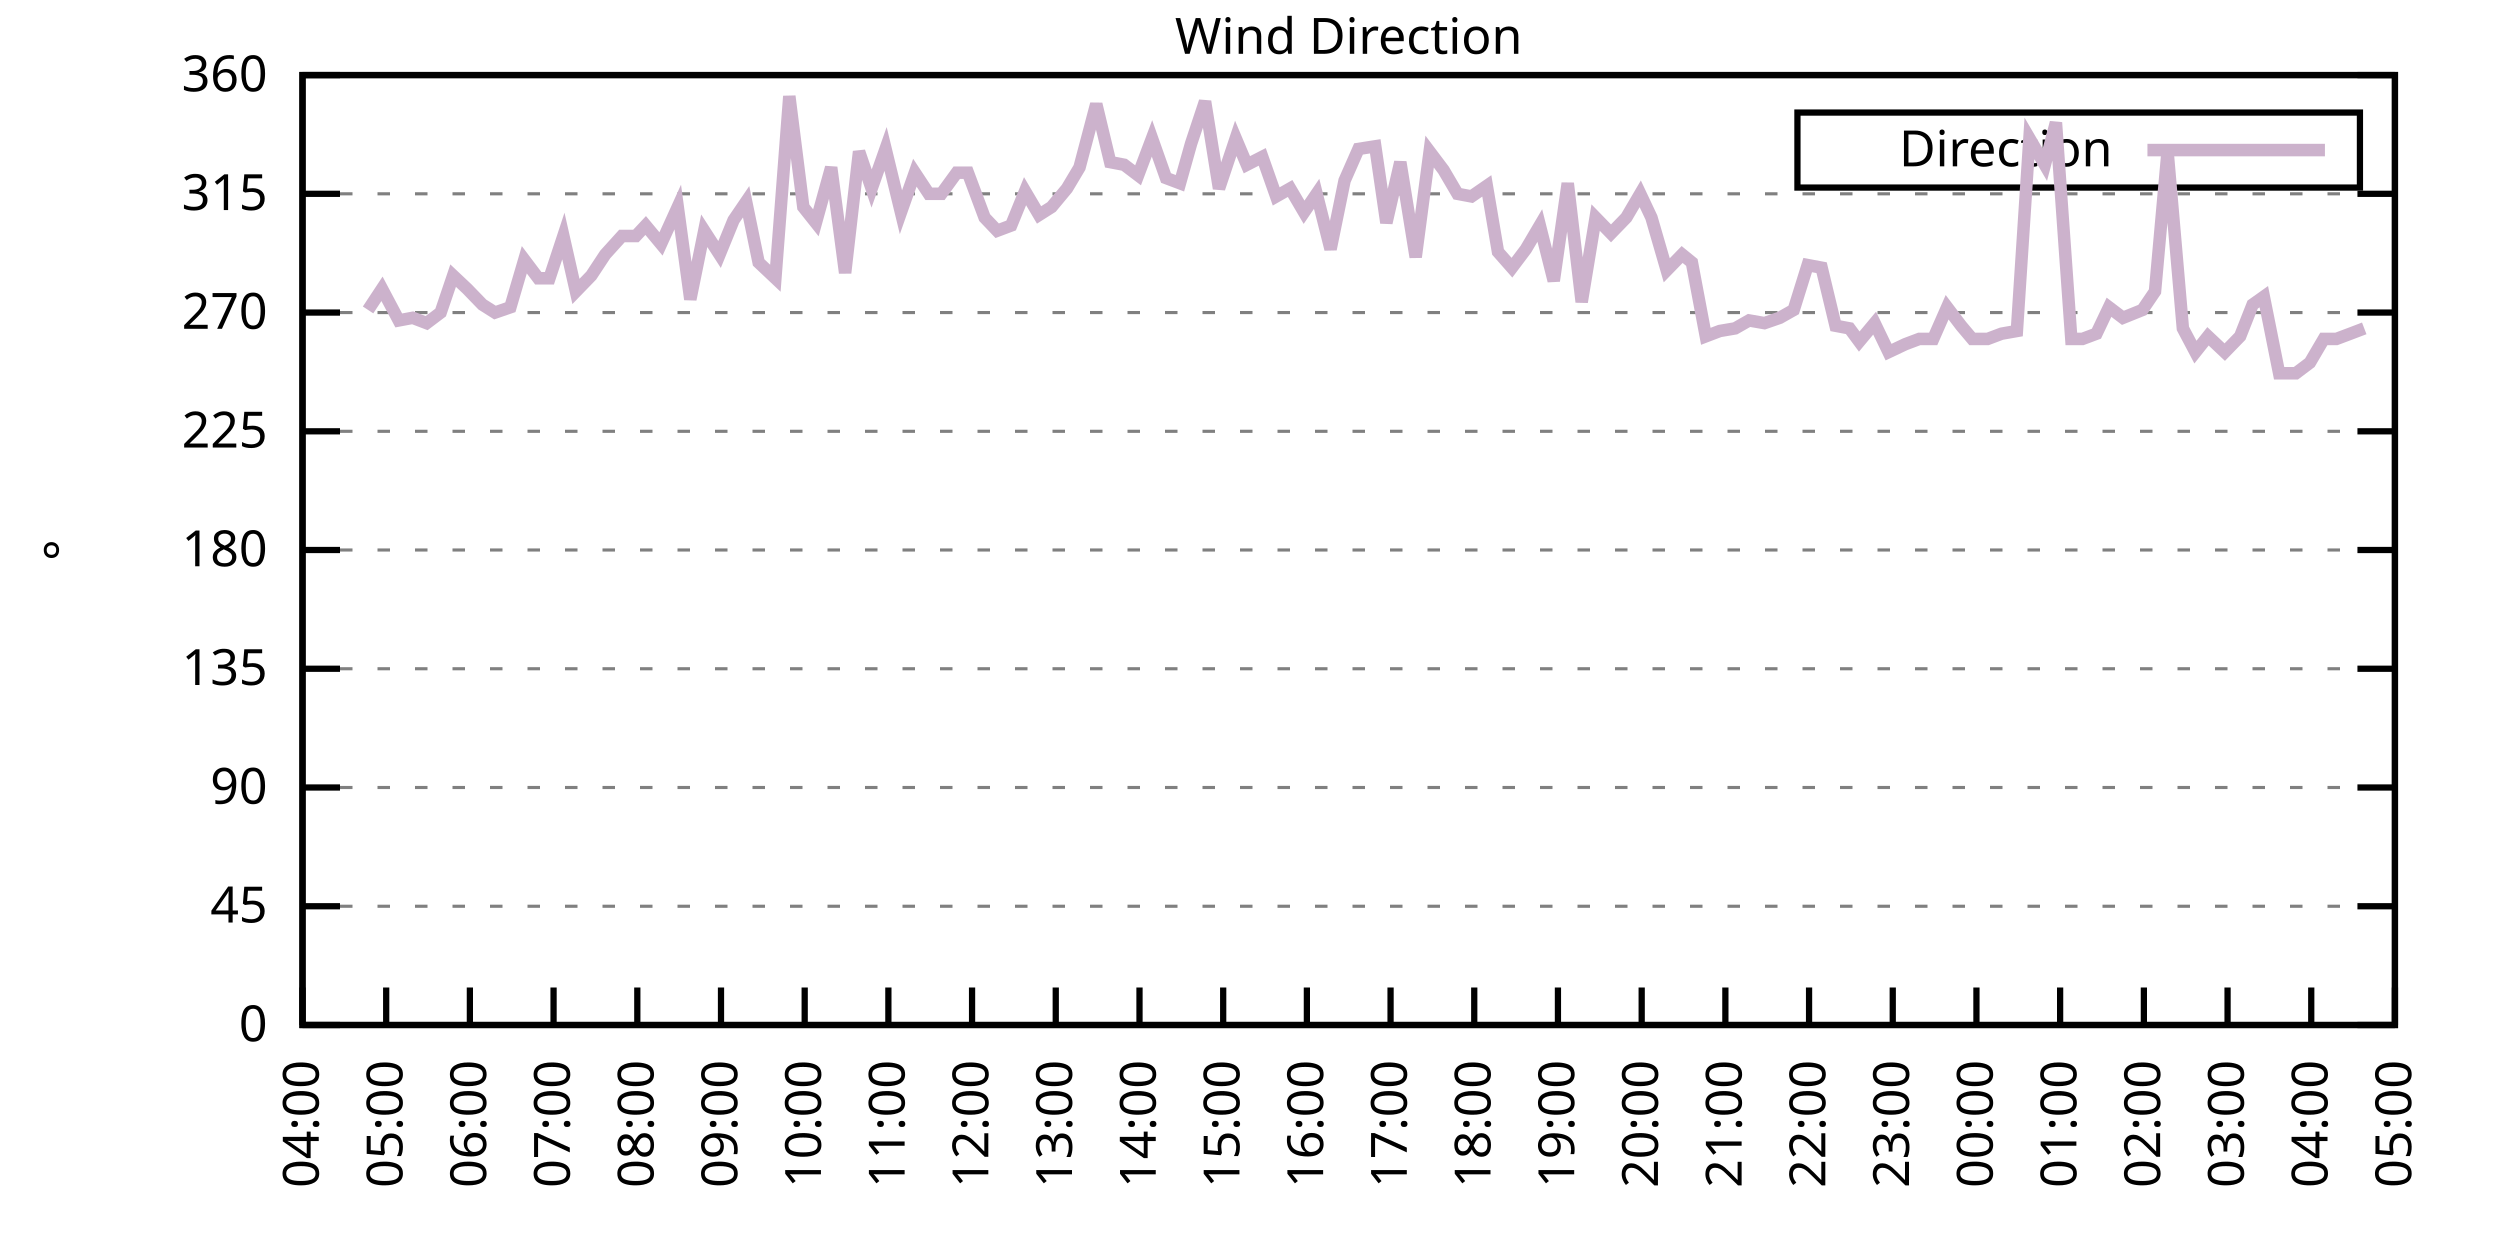
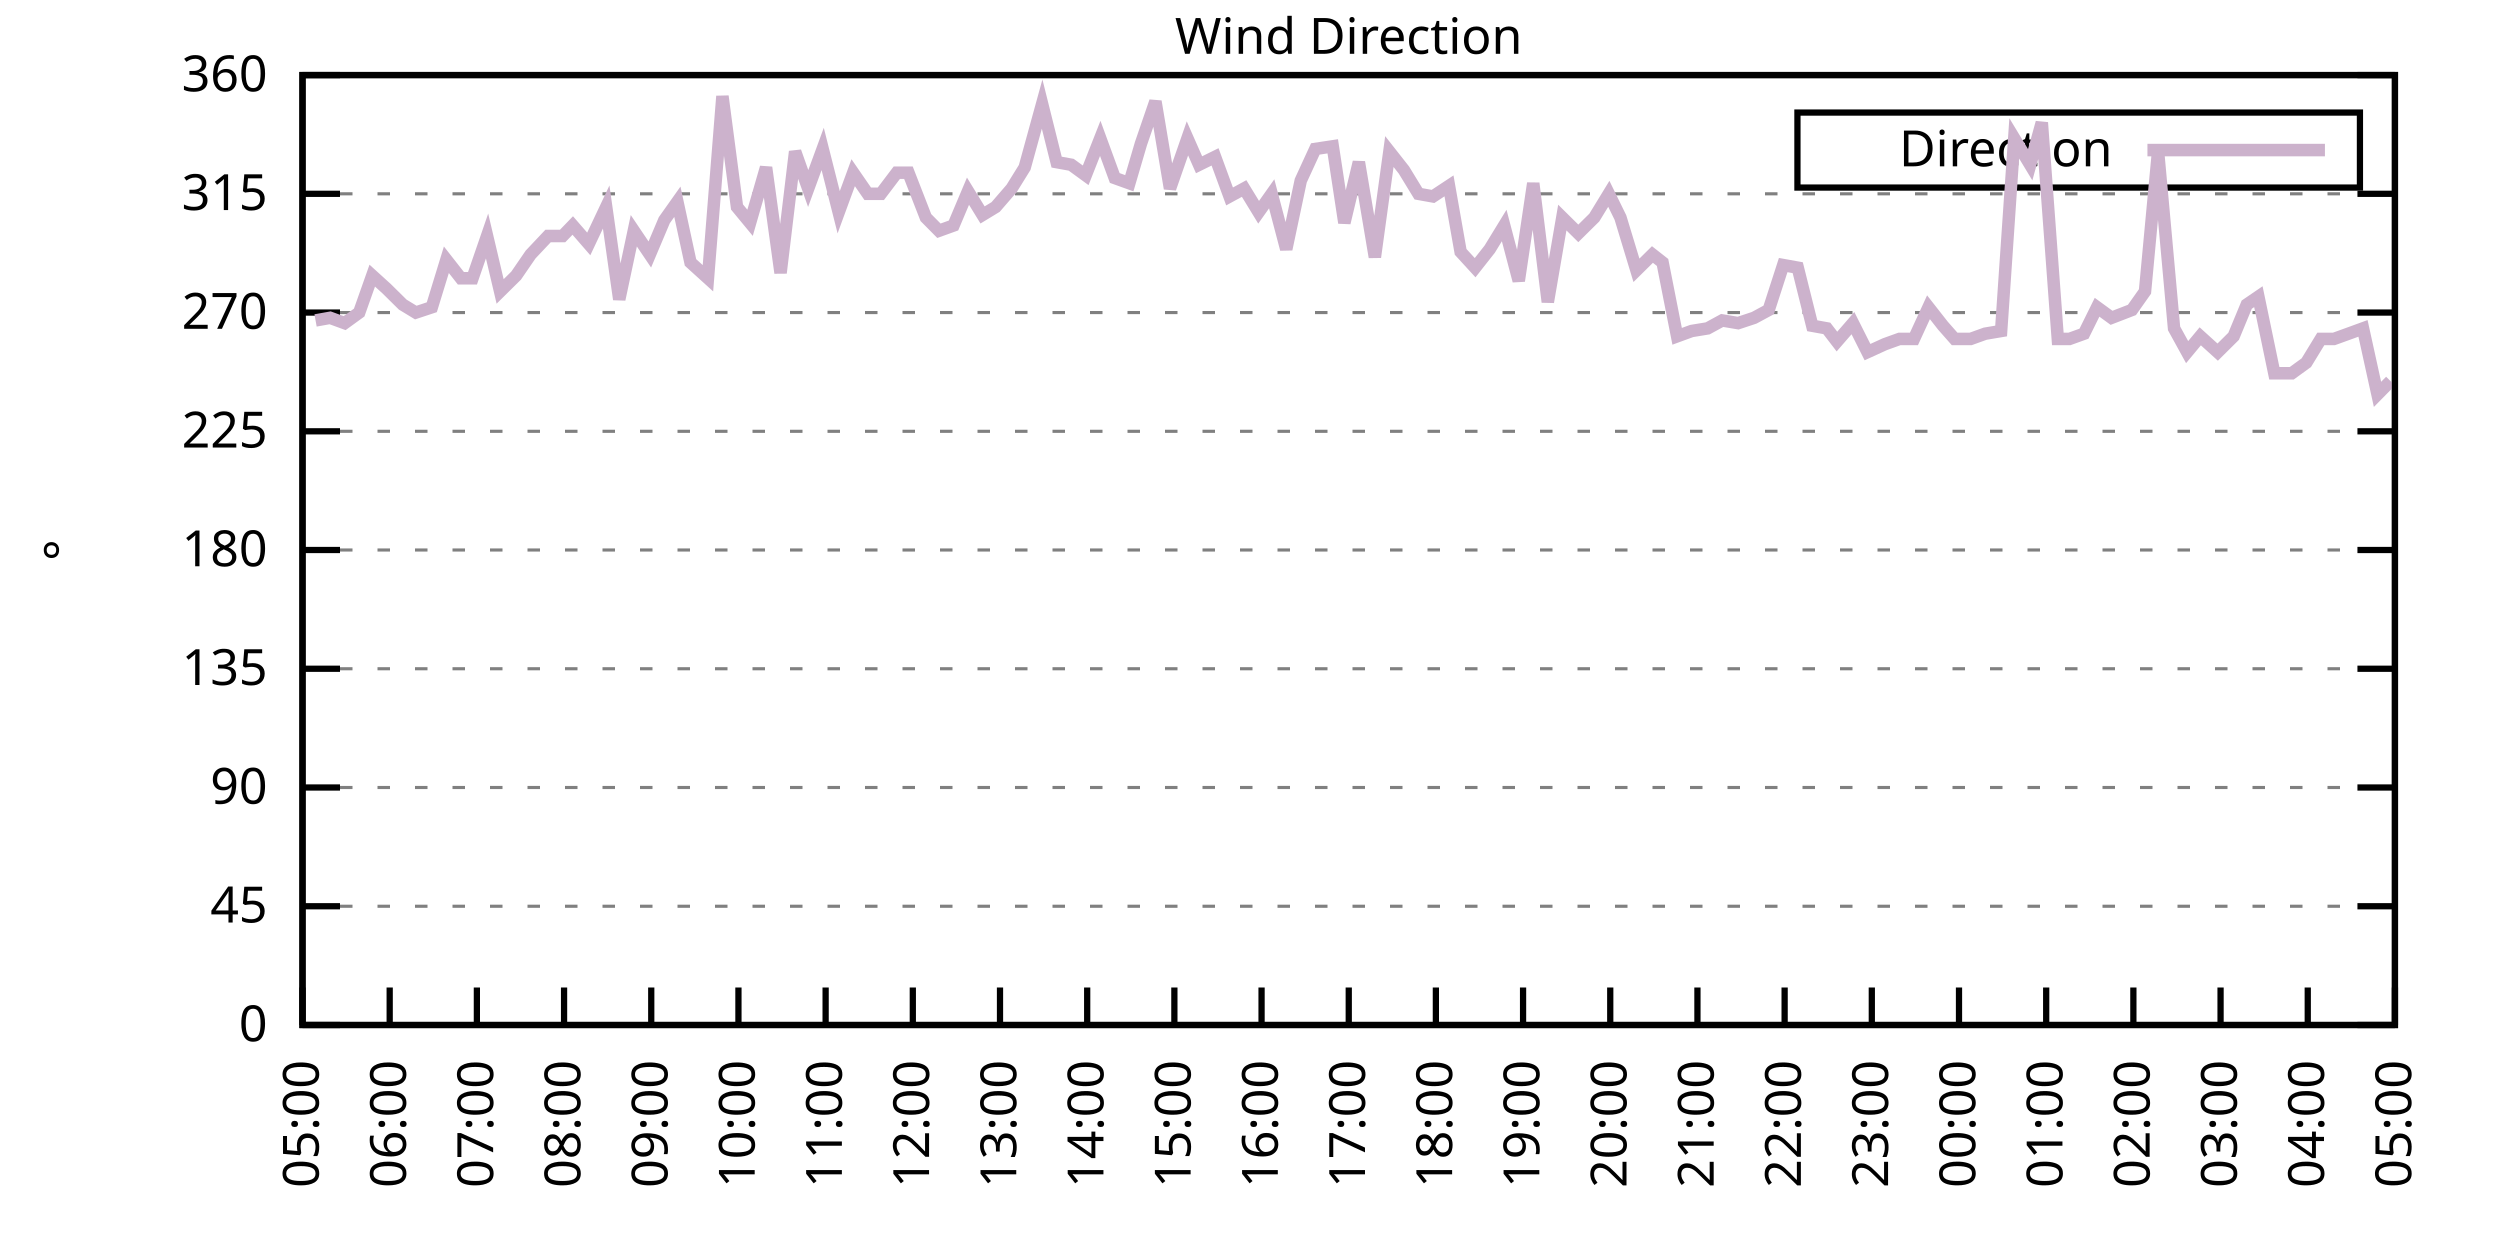
<svg xmlns="http://www.w3.org/2000/svg" xmlns:xlink="http://www.w3.org/1999/xlink" width="400" height="200" viewBox="0 0 400 200">
  <g id="gnuplot_canvas">
    <rect x="0" y="0" width="400" height="200" fill="none" />
    <defs>
      <circle id="gpDot" r="0.5" stroke-width="0.5" stroke="currentColor" />
      <path id="gpPt0" stroke-width="0.333" stroke="currentColor" d="M-1,0 h2 M0,-1 v2" />
      <path id="gpPt1" stroke-width="0.333" stroke="currentColor" d="M-1,-1 L1,1 M1,-1 L-1,1" />
      <path id="gpPt2" stroke-width="0.333" stroke="currentColor" d="M-1,0 L1,0 M0,-1 L0,1 M-1,-1 L1,1 M-1,1 L1,-1" />
      <rect id="gpPt3" stroke-width="0.333" stroke="currentColor" x="-1" y="-1" width="2" height="2" />
      <rect id="gpPt4" stroke-width="0.333" stroke="currentColor" fill="currentColor" x="-1" y="-1" width="2" height="2" />
      <circle id="gpPt5" stroke-width="0.333" stroke="currentColor" cx="0" cy="0" r="1" />
      <use xlink:href="#gpPt5" id="gpPt6" fill="currentColor" stroke="none" />
      <path id="gpPt7" stroke-width="0.333" stroke="currentColor" d="M0,-1.33 L-1.33,0.67 L1.33,0.67 z" />
      <use xlink:href="#gpPt7" id="gpPt8" fill="currentColor" stroke="none" />
      <use xlink:href="#gpPt7" id="gpPt9" stroke="currentColor" transform="rotate(180)" />
      <use xlink:href="#gpPt9" id="gpPt10" fill="currentColor" stroke="none" />
      <use xlink:href="#gpPt3" id="gpPt11" stroke="currentColor" transform="rotate(45)" />
      <use xlink:href="#gpPt11" id="gpPt12" fill="currentColor" stroke="none" />
      <path id="gpPt13" stroke-width="0.333" stroke="currentColor" d="M0,1.330 L1.265,0.411 L0.782,-1.067 L-0.782,-1.076 L-1.265,0.411 z" />
      <use xlink:href="#gpPt13" id="gpPt14" fill="currentColor" stroke="none" />
      <filter id="textbox" filterUnits="objectBoundingBox" x="0" y="0" height="1" width="1">
        <feFlood flood-color="white" flood-opacity="1" result="bgnd" />
        <feComposite in="SourceGraphic" in2="bgnd" operator="atop" />
      </filter>
      <filter id="greybox" filterUnits="objectBoundingBox" x="0" y="0" height="1" width="1">
        <feFlood flood-color="lightgrey" flood-opacity="1" result="grey" />
        <feComposite in="SourceGraphic" in2="grey" operator="atop" />
      </filter>
    </defs>
    <g fill="none" color="white" stroke="currentColor" stroke-width="1.00" stroke-linecap="butt" stroke-linejoin="miter">
</g>
    <g fill="none" color="black" stroke="currentColor" stroke-width="1.00" stroke-linecap="butt" stroke-linejoin="miter">
      <g stroke="none" shape-rendering="crispEdges">
        <polygon fill="rgb(255, 255, 255)" points="48.40,164.00 383.18,164.00 383.18,12.02 48.40,12.02 " />
      </g>
    </g>
    <g fill="none" color="black" stroke="currentColor" stroke-width="1.00" stroke-linecap="butt" stroke-linejoin="miter">
</g>
    <g fill="none" color="black" stroke="black" stroke-width="0.50" stroke-linecap="butt" stroke-linejoin="miter">
</g>
    <g fill="none" color="gray" stroke="currentColor" stroke-width="0.50" stroke-linecap="butt" stroke-linejoin="miter">
      <path stroke="gray" stroke-dasharray="2,4" class="gridline" d="M48.40,164.00 L383.19,164.00  " />
    </g>
    <g fill="none" color="gray" stroke="gray" stroke-width="1.00" stroke-linecap="butt" stroke-linejoin="miter">
</g>
    <g fill="none" color="black" stroke="currentColor" stroke-width="1.00" stroke-linecap="butt" stroke-linejoin="miter">
      <path stroke="black" d="M48.40,164.00 L54.40,164.00 M383.19,164.00 L377.19,164.00  " />
      <g transform="translate(42.80,166.60)" stroke="none" fill="black" font-family="Sans" font-size="8.00" text-anchor="end">
        <text>
          <tspan font-family="Sans"> 0</tspan>
        </text>
      </g>
    </g>
    <g fill="none" color="black" stroke="currentColor" stroke-width="1.00" stroke-linecap="butt" stroke-linejoin="miter">
</g>
    <g fill="none" color="black" stroke="black" stroke-width="0.50" stroke-linecap="butt" stroke-linejoin="miter">
</g>
    <g fill="none" color="gray" stroke="currentColor" stroke-width="0.50" stroke-linecap="butt" stroke-linejoin="miter">
      <path stroke="gray" stroke-dasharray="2,4" class="gridline" d="M48.40,145.00 L383.19,145.00  " />
    </g>
    <g fill="none" color="gray" stroke="gray" stroke-width="1.00" stroke-linecap="butt" stroke-linejoin="miter">
</g>
    <g fill="none" color="black" stroke="currentColor" stroke-width="1.00" stroke-linecap="butt" stroke-linejoin="miter">
      <path stroke="black" d="M48.40,145.00 L54.40,145.00 M383.19,145.00 L377.19,145.00  " />
      <g transform="translate(42.80,147.60)" stroke="none" fill="black" font-family="Sans" font-size="8.00" text-anchor="end">
        <text>
          <tspan font-family="Sans"> 45</tspan>
        </text>
      </g>
    </g>
    <g fill="none" color="black" stroke="currentColor" stroke-width="1.00" stroke-linecap="butt" stroke-linejoin="miter">
</g>
    <g fill="none" color="black" stroke="black" stroke-width="0.50" stroke-linecap="butt" stroke-linejoin="miter">
</g>
    <g fill="none" color="gray" stroke="currentColor" stroke-width="0.50" stroke-linecap="butt" stroke-linejoin="miter">
      <path stroke="gray" stroke-dasharray="2,4" class="gridline" d="M48.40,126.00 L383.19,126.00  " />
    </g>
    <g fill="none" color="gray" stroke="gray" stroke-width="1.00" stroke-linecap="butt" stroke-linejoin="miter">
</g>
    <g fill="none" color="black" stroke="currentColor" stroke-width="1.00" stroke-linecap="butt" stroke-linejoin="miter">
      <path stroke="black" d="M48.40,126.00 L54.40,126.00 M383.19,126.00 L377.19,126.00  " />
      <g transform="translate(42.80,128.60)" stroke="none" fill="black" font-family="Sans" font-size="8.00" text-anchor="end">
        <text>
          <tspan font-family="Sans"> 90</tspan>
        </text>
      </g>
    </g>
    <g fill="none" color="black" stroke="currentColor" stroke-width="1.00" stroke-linecap="butt" stroke-linejoin="miter">
</g>
    <g fill="none" color="black" stroke="black" stroke-width="0.50" stroke-linecap="butt" stroke-linejoin="miter">
</g>
    <g fill="none" color="gray" stroke="currentColor" stroke-width="0.50" stroke-linecap="butt" stroke-linejoin="miter">
      <path stroke="gray" stroke-dasharray="2,4" class="gridline" d="M48.40,107.00 L383.19,107.00  " />
    </g>
    <g fill="none" color="gray" stroke="gray" stroke-width="1.00" stroke-linecap="butt" stroke-linejoin="miter">
</g>
    <g fill="none" color="black" stroke="currentColor" stroke-width="1.00" stroke-linecap="butt" stroke-linejoin="miter">
      <path stroke="black" d="M48.40,107.00 L54.40,107.00 M383.19,107.00 L377.19,107.00  " />
      <g transform="translate(42.80,109.60)" stroke="none" fill="black" font-family="Sans" font-size="8.00" text-anchor="end">
        <text>
          <tspan font-family="Sans"> 135</tspan>
        </text>
      </g>
    </g>
    <g fill="none" color="black" stroke="currentColor" stroke-width="1.00" stroke-linecap="butt" stroke-linejoin="miter">
</g>
    <g fill="none" color="black" stroke="black" stroke-width="0.50" stroke-linecap="butt" stroke-linejoin="miter">
</g>
    <g fill="none" color="gray" stroke="currentColor" stroke-width="0.50" stroke-linecap="butt" stroke-linejoin="miter">
      <path stroke="gray" stroke-dasharray="2,4" class="gridline" d="M48.40,88.00 L383.19,88.00  " />
    </g>
    <g fill="none" color="gray" stroke="gray" stroke-width="1.00" stroke-linecap="butt" stroke-linejoin="miter">
</g>
    <g fill="none" color="black" stroke="currentColor" stroke-width="1.00" stroke-linecap="butt" stroke-linejoin="miter">
      <path stroke="black" d="M48.40,88.00 L54.40,88.00 M383.19,88.00 L377.19,88.00  " />
      <g transform="translate(42.80,90.60)" stroke="none" fill="black" font-family="Sans" font-size="8.00" text-anchor="end">
        <text>
          <tspan font-family="Sans"> 180</tspan>
        </text>
      </g>
    </g>
    <g fill="none" color="black" stroke="currentColor" stroke-width="1.00" stroke-linecap="butt" stroke-linejoin="miter">
</g>
    <g fill="none" color="black" stroke="black" stroke-width="0.50" stroke-linecap="butt" stroke-linejoin="miter">
</g>
    <g fill="none" color="gray" stroke="currentColor" stroke-width="0.50" stroke-linecap="butt" stroke-linejoin="miter">
      <path stroke="gray" stroke-dasharray="2,4" class="gridline" d="M48.40,69.01 L383.19,69.01  " />
    </g>
    <g fill="none" color="gray" stroke="gray" stroke-width="1.00" stroke-linecap="butt" stroke-linejoin="miter">
</g>
    <g fill="none" color="black" stroke="currentColor" stroke-width="1.00" stroke-linecap="butt" stroke-linejoin="miter">
      <path stroke="black" d="M48.40,69.01 L54.40,69.01 M383.19,69.01 L377.19,69.01  " />
      <g transform="translate(42.80,71.61)" stroke="none" fill="black" font-family="Sans" font-size="8.00" text-anchor="end">
        <text>
          <tspan font-family="Sans"> 225</tspan>
        </text>
      </g>
    </g>
    <g fill="none" color="black" stroke="currentColor" stroke-width="1.00" stroke-linecap="butt" stroke-linejoin="miter">
</g>
    <g fill="none" color="black" stroke="black" stroke-width="0.50" stroke-linecap="butt" stroke-linejoin="miter">
</g>
    <g fill="none" color="gray" stroke="currentColor" stroke-width="0.50" stroke-linecap="butt" stroke-linejoin="miter">
      <path stroke="gray" stroke-dasharray="2,4" class="gridline" d="M48.40,50.01 L383.19,50.01  " />
    </g>
    <g fill="none" color="gray" stroke="gray" stroke-width="1.00" stroke-linecap="butt" stroke-linejoin="miter">
</g>
    <g fill="none" color="black" stroke="currentColor" stroke-width="1.00" stroke-linecap="butt" stroke-linejoin="miter">
      <path stroke="black" d="M48.40,50.01 L54.40,50.01 M383.19,50.01 L377.19,50.01  " />
      <g transform="translate(42.80,52.61)" stroke="none" fill="black" font-family="Sans" font-size="8.00" text-anchor="end">
        <text>
          <tspan font-family="Sans"> 270</tspan>
        </text>
      </g>
    </g>
    <g fill="none" color="black" stroke="currentColor" stroke-width="1.00" stroke-linecap="butt" stroke-linejoin="miter">
</g>
    <g fill="none" color="black" stroke="black" stroke-width="0.50" stroke-linecap="butt" stroke-linejoin="miter">
</g>
    <g fill="none" color="gray" stroke="currentColor" stroke-width="0.50" stroke-linecap="butt" stroke-linejoin="miter">
      <path stroke="gray" stroke-dasharray="2,4" class="gridline" d="M48.40,31.01 L383.19,31.01  " />
    </g>
    <g fill="none" color="gray" stroke="gray" stroke-width="1.00" stroke-linecap="butt" stroke-linejoin="miter">
</g>
    <g fill="none" color="black" stroke="currentColor" stroke-width="1.00" stroke-linecap="butt" stroke-linejoin="miter">
      <path stroke="black" d="M48.40,31.01 L54.40,31.01 M383.19,31.01 L377.19,31.01  " />
      <g transform="translate(42.80,33.61)" stroke="none" fill="black" font-family="Sans" font-size="8.00" text-anchor="end">
        <text>
          <tspan font-family="Sans"> 315</tspan>
        </text>
      </g>
    </g>
    <g fill="none" color="black" stroke="currentColor" stroke-width="1.00" stroke-linecap="butt" stroke-linejoin="miter">
</g>
    <g fill="none" color="black" stroke="black" stroke-width="0.50" stroke-linecap="butt" stroke-linejoin="miter">
</g>
    <g fill="none" color="gray" stroke="currentColor" stroke-width="0.50" stroke-linecap="butt" stroke-linejoin="miter">
      <path stroke="gray" stroke-dasharray="2,4" class="gridline" d="M48.40,12.01 L383.19,12.01  " />
    </g>
    <g fill="none" color="gray" stroke="gray" stroke-width="1.00" stroke-linecap="butt" stroke-linejoin="miter">
</g>
    <g fill="none" color="black" stroke="currentColor" stroke-width="1.00" stroke-linecap="butt" stroke-linejoin="miter">
      <path stroke="black" d="M48.40,12.01 L54.40,12.01 M383.19,12.01 L377.19,12.01  " />
      <g transform="translate(42.80,14.61)" stroke="none" fill="black" font-family="Sans" font-size="8.00" text-anchor="end">
        <text>
          <tspan font-family="Sans"> 360</tspan>
        </text>
      </g>
    </g>
    <g fill="none" color="black" stroke="currentColor" stroke-width="1.00" stroke-linecap="butt" stroke-linejoin="miter">
      <path stroke="black" d="M48.40,164.00 L48.40,158.00  " />
      <g transform="translate(51.00,169.60) rotate(270.00)" stroke="none" fill="black" font-family="Sans" font-size="8.00" text-anchor="end">
        <text>
-           <tspan font-family="Sans">04:00</tspan>
-         </text>
-       </g>
-     </g>
-     <g fill="none" color="black" stroke="currentColor" stroke-width="1.00" stroke-linecap="butt" stroke-linejoin="miter">
-       <path stroke="black" d="M61.79,164.00 L61.79,158.00  " />
-       <g transform="translate(64.39,169.60) rotate(270.00)" stroke="none" fill="black" font-family="Sans" font-size="8.00" text-anchor="end">
-         <text>
          <tspan font-family="Sans">05:00</tspan>
        </text>
      </g>
    </g>
    <g fill="none" color="black" stroke="currentColor" stroke-width="1.00" stroke-linecap="butt" stroke-linejoin="miter">
-       <path stroke="black" d="M75.18,164.00 L75.18,158.00  " />
-       <g transform="translate(77.78,169.60) rotate(270.00)" stroke="none" fill="black" font-family="Sans" font-size="8.00" text-anchor="end">
+       <path stroke="black" d="M62.35,164.00 L62.35,158.00  " />
+       <g transform="translate(64.95,169.60) rotate(270.00)" stroke="none" fill="black" font-family="Sans" font-size="8.00" text-anchor="end">
        <text>
          <tspan font-family="Sans">06:00</tspan>
        </text>
      </g>
    </g>
    <g fill="none" color="black" stroke="currentColor" stroke-width="1.00" stroke-linecap="butt" stroke-linejoin="miter">
-       <path stroke="black" d="M88.57,164.00 L88.57,158.00  " />
-       <g transform="translate(91.17,169.60) rotate(270.00)" stroke="none" fill="black" font-family="Sans" font-size="8.00" text-anchor="end">
+       <path stroke="black" d="M76.30,164.00 L76.30,158.00  " />
+       <g transform="translate(78.90,169.60) rotate(270.00)" stroke="none" fill="black" font-family="Sans" font-size="8.00" text-anchor="end">
        <text>
          <tspan font-family="Sans">07:00</tspan>
        </text>
      </g>
    </g>
    <g fill="none" color="black" stroke="currentColor" stroke-width="1.00" stroke-linecap="butt" stroke-linejoin="miter">
-       <path stroke="black" d="M101.97,164.00 L101.97,158.00  " />
-       <g transform="translate(104.57,169.60) rotate(270.00)" stroke="none" fill="black" font-family="Sans" font-size="8.00" text-anchor="end">
+       <path stroke="black" d="M90.25,164.00 L90.25,158.00  " />
+       <g transform="translate(92.85,169.60) rotate(270.00)" stroke="none" fill="black" font-family="Sans" font-size="8.00" text-anchor="end">
        <text>
          <tspan font-family="Sans">08:00</tspan>
        </text>
      </g>
    </g>
    <g fill="none" color="black" stroke="currentColor" stroke-width="1.00" stroke-linecap="butt" stroke-linejoin="miter">
-       <path stroke="black" d="M115.36,164.00 L115.36,158.00  " />
-       <g transform="translate(117.96,169.60) rotate(270.00)" stroke="none" fill="black" font-family="Sans" font-size="8.00" text-anchor="end">
+       <path stroke="black" d="M104.20,164.00 L104.20,158.00  " />
+       <g transform="translate(106.80,169.60) rotate(270.00)" stroke="none" fill="black" font-family="Sans" font-size="8.00" text-anchor="end">
        <text>
          <tspan font-family="Sans">09:00</tspan>
        </text>
      </g>
    </g>
    <g fill="none" color="black" stroke="currentColor" stroke-width="1.00" stroke-linecap="butt" stroke-linejoin="miter">
-       <path stroke="black" d="M128.75,164.00 L128.75,158.00  " />
-       <g transform="translate(131.35,169.60) rotate(270.00)" stroke="none" fill="black" font-family="Sans" font-size="8.00" text-anchor="end">
+       <path stroke="black" d="M118.15,164.00 L118.15,158.00  " />
+       <g transform="translate(120.75,169.60) rotate(270.00)" stroke="none" fill="black" font-family="Sans" font-size="8.00" text-anchor="end">
        <text>
          <tspan font-family="Sans">10:00</tspan>
        </text>
      </g>
    </g>
    <g fill="none" color="black" stroke="currentColor" stroke-width="1.00" stroke-linecap="butt" stroke-linejoin="miter">
-       <path stroke="black" d="M142.14,164.00 L142.14,158.00  " />
-       <g transform="translate(144.74,169.60) rotate(270.00)" stroke="none" fill="black" font-family="Sans" font-size="8.00" text-anchor="end">
+       <path stroke="black" d="M132.10,164.00 L132.10,158.00  " />
+       <g transform="translate(134.70,169.60) rotate(270.00)" stroke="none" fill="black" font-family="Sans" font-size="8.00" text-anchor="end">
        <text>
          <tspan font-family="Sans">11:00</tspan>
        </text>
      </g>
    </g>
    <g fill="none" color="black" stroke="currentColor" stroke-width="1.00" stroke-linecap="butt" stroke-linejoin="miter">
-       <path stroke="black" d="M155.53,164.00 L155.53,158.00  " />
-       <g transform="translate(158.13,169.60) rotate(270.00)" stroke="none" fill="black" font-family="Sans" font-size="8.00" text-anchor="end">
+       <path stroke="black" d="M146.05,164.00 L146.05,158.00  " />
+       <g transform="translate(148.65,169.60) rotate(270.00)" stroke="none" fill="black" font-family="Sans" font-size="8.00" text-anchor="end">
        <text>
          <tspan font-family="Sans">12:00</tspan>
        </text>
      </g>
    </g>
    <g fill="none" color="black" stroke="currentColor" stroke-width="1.00" stroke-linecap="butt" stroke-linejoin="miter">
-       <path stroke="black" d="M168.92,164.00 L168.92,158.00  " />
-       <g transform="translate(171.52,169.60) rotate(270.00)" stroke="none" fill="black" font-family="Sans" font-size="8.00" text-anchor="end">
+       <path stroke="black" d="M160.00,164.00 L160.00,158.00  " />
+       <g transform="translate(162.60,169.60) rotate(270.00)" stroke="none" fill="black" font-family="Sans" font-size="8.00" text-anchor="end">
        <text>
          <tspan font-family="Sans">13:00</tspan>
        </text>
      </g>
    </g>
    <g fill="none" color="black" stroke="currentColor" stroke-width="1.00" stroke-linecap="butt" stroke-linejoin="miter">
-       <path stroke="black" d="M182.32,164.00 L182.32,158.00  " />
-       <g transform="translate(184.92,169.60) rotate(270.00)" stroke="none" fill="black" font-family="Sans" font-size="8.00" text-anchor="end">
+       <path stroke="black" d="M173.95,164.00 L173.95,158.00  " />
+       <g transform="translate(176.55,169.60) rotate(270.00)" stroke="none" fill="black" font-family="Sans" font-size="8.00" text-anchor="end">
        <text>
          <tspan font-family="Sans">14:00</tspan>
        </text>
      </g>
    </g>
    <g fill="none" color="black" stroke="currentColor" stroke-width="1.00" stroke-linecap="butt" stroke-linejoin="miter">
-       <path stroke="black" d="M195.71,164.00 L195.71,158.00  " />
-       <g transform="translate(198.31,169.60) rotate(270.00)" stroke="none" fill="black" font-family="Sans" font-size="8.00" text-anchor="end">
+       <path stroke="black" d="M187.90,164.00 L187.90,158.00  " />
+       <g transform="translate(190.50,169.60) rotate(270.00)" stroke="none" fill="black" font-family="Sans" font-size="8.00" text-anchor="end">
        <text>
          <tspan font-family="Sans">15:00</tspan>
        </text>
      </g>
    </g>
    <g fill="none" color="black" stroke="currentColor" stroke-width="1.00" stroke-linecap="butt" stroke-linejoin="miter">
-       <path stroke="black" d="M209.10,164.00 L209.10,158.00  " />
-       <g transform="translate(211.70,169.60) rotate(270.00)" stroke="none" fill="black" font-family="Sans" font-size="8.00" text-anchor="end">
+       <path stroke="black" d="M201.85,164.00 L201.85,158.00  " />
+       <g transform="translate(204.45,169.60) rotate(270.00)" stroke="none" fill="black" font-family="Sans" font-size="8.00" text-anchor="end">
        <text>
          <tspan font-family="Sans">16:00</tspan>
        </text>
      </g>
    </g>
    <g fill="none" color="black" stroke="currentColor" stroke-width="1.00" stroke-linecap="butt" stroke-linejoin="miter">
-       <path stroke="black" d="M222.49,164.00 L222.49,158.00  " />
-       <g transform="translate(225.09,169.60) rotate(270.00)" stroke="none" fill="black" font-family="Sans" font-size="8.00" text-anchor="end">
+       <path stroke="black" d="M215.80,164.00 L215.80,158.00  " />
+       <g transform="translate(218.40,169.60) rotate(270.00)" stroke="none" fill="black" font-family="Sans" font-size="8.00" text-anchor="end">
        <text>
          <tspan font-family="Sans">17:00</tspan>
        </text>
      </g>
    </g>
    <g fill="none" color="black" stroke="currentColor" stroke-width="1.00" stroke-linecap="butt" stroke-linejoin="miter">
-       <path stroke="black" d="M235.88,164.00 L235.88,158.00  " />
-       <g transform="translate(238.48,169.60) rotate(270.00)" stroke="none" fill="black" font-family="Sans" font-size="8.00" text-anchor="end">
+       <path stroke="black" d="M229.74,164.00 L229.74,158.00  " />
+       <g transform="translate(232.34,169.60) rotate(270.00)" stroke="none" fill="black" font-family="Sans" font-size="8.00" text-anchor="end">
        <text>
          <tspan font-family="Sans">18:00</tspan>
        </text>
      </g>
    </g>
    <g fill="none" color="black" stroke="currentColor" stroke-width="1.00" stroke-linecap="butt" stroke-linejoin="miter">
-       <path stroke="black" d="M249.27,164.00 L249.27,158.00  " />
-       <g transform="translate(251.87,169.60) rotate(270.00)" stroke="none" fill="black" font-family="Sans" font-size="8.00" text-anchor="end">
+       <path stroke="black" d="M243.69,164.00 L243.69,158.00  " />
+       <g transform="translate(246.29,169.60) rotate(270.00)" stroke="none" fill="black" font-family="Sans" font-size="8.00" text-anchor="end">
        <text>
          <tspan font-family="Sans">19:00</tspan>
        </text>
      </g>
    </g>
    <g fill="none" color="black" stroke="currentColor" stroke-width="1.00" stroke-linecap="butt" stroke-linejoin="miter">
-       <path stroke="black" d="M262.67,164.00 L262.67,158.00  " />
-       <g transform="translate(265.27,169.60) rotate(270.00)" stroke="none" fill="black" font-family="Sans" font-size="8.00" text-anchor="end">
+       <path stroke="black" d="M257.64,164.00 L257.64,158.00  " />
+       <g transform="translate(260.24,169.60) rotate(270.00)" stroke="none" fill="black" font-family="Sans" font-size="8.00" text-anchor="end">
        <text>
          <tspan font-family="Sans">20:00</tspan>
        </text>
      </g>
    </g>
    <g fill="none" color="black" stroke="currentColor" stroke-width="1.00" stroke-linecap="butt" stroke-linejoin="miter">
-       <path stroke="black" d="M276.06,164.00 L276.06,158.00  " />
-       <g transform="translate(278.66,169.60) rotate(270.00)" stroke="none" fill="black" font-family="Sans" font-size="8.00" text-anchor="end">
+       <path stroke="black" d="M271.59,164.00 L271.59,158.00  " />
+       <g transform="translate(274.19,169.60) rotate(270.00)" stroke="none" fill="black" font-family="Sans" font-size="8.00" text-anchor="end">
        <text>
          <tspan font-family="Sans">21:00</tspan>
        </text>
      </g>
    </g>
    <g fill="none" color="black" stroke="currentColor" stroke-width="1.00" stroke-linecap="butt" stroke-linejoin="miter">
-       <path stroke="black" d="M289.45,164.00 L289.45,158.00  " />
-       <g transform="translate(292.05,169.60) rotate(270.00)" stroke="none" fill="black" font-family="Sans" font-size="8.00" text-anchor="end">
+       <path stroke="black" d="M285.54,164.00 L285.54,158.00  " />
+       <g transform="translate(288.14,169.60) rotate(270.00)" stroke="none" fill="black" font-family="Sans" font-size="8.00" text-anchor="end">
        <text>
          <tspan font-family="Sans">22:00</tspan>
        </text>
      </g>
    </g>
    <g fill="none" color="black" stroke="currentColor" stroke-width="1.00" stroke-linecap="butt" stroke-linejoin="miter">
-       <path stroke="black" d="M302.84,164.00 L302.84,158.00  " />
-       <g transform="translate(305.44,169.60) rotate(270.00)" stroke="none" fill="black" font-family="Sans" font-size="8.00" text-anchor="end">
+       <path stroke="black" d="M299.49,164.00 L299.49,158.00  " />
+       <g transform="translate(302.09,169.60) rotate(270.00)" stroke="none" fill="black" font-family="Sans" font-size="8.00" text-anchor="end">
        <text>
          <tspan font-family="Sans">23:00</tspan>
        </text>
      </g>
    </g>
    <g fill="none" color="black" stroke="currentColor" stroke-width="1.00" stroke-linecap="butt" stroke-linejoin="miter">
-       <path stroke="black" d="M316.23,164.00 L316.23,158.00  " />
-       <g transform="translate(318.83,169.60) rotate(270.00)" stroke="none" fill="black" font-family="Sans" font-size="8.00" text-anchor="end">
+       <path stroke="black" d="M313.44,164.00 L313.44,158.00  " />
+       <g transform="translate(316.04,169.60) rotate(270.00)" stroke="none" fill="black" font-family="Sans" font-size="8.00" text-anchor="end">
        <text>
          <tspan font-family="Sans">00:00</tspan>
        </text>
      </g>
    </g>
    <g fill="none" color="black" stroke="currentColor" stroke-width="1.00" stroke-linecap="butt" stroke-linejoin="miter">
-       <path stroke="black" d="M329.62,164.00 L329.62,158.00  " />
-       <g transform="translate(332.22,169.60) rotate(270.00)" stroke="none" fill="black" font-family="Sans" font-size="8.00" text-anchor="end">
+       <path stroke="black" d="M327.39,164.00 L327.39,158.00  " />
+       <g transform="translate(329.99,169.60) rotate(270.00)" stroke="none" fill="black" font-family="Sans" font-size="8.00" text-anchor="end">
        <text>
          <tspan font-family="Sans">01:00</tspan>
        </text>
      </g>
    </g>
    <g fill="none" color="black" stroke="currentColor" stroke-width="1.00" stroke-linecap="butt" stroke-linejoin="miter">
-       <path stroke="black" d="M343.02,164.00 L343.02,158.00  " />
-       <g transform="translate(345.62,169.60) rotate(270.00)" stroke="none" fill="black" font-family="Sans" font-size="8.00" text-anchor="end">
+       <path stroke="black" d="M341.34,164.00 L341.34,158.00  " />
+       <g transform="translate(343.94,169.60) rotate(270.00)" stroke="none" fill="black" font-family="Sans" font-size="8.00" text-anchor="end">
        <text>
          <tspan font-family="Sans">02:00</tspan>
        </text>
      </g>
    </g>
    <g fill="none" color="black" stroke="currentColor" stroke-width="1.00" stroke-linecap="butt" stroke-linejoin="miter">
-       <path stroke="black" d="M356.41,164.00 L356.41,158.00  " />
-       <g transform="translate(359.01,169.60) rotate(270.00)" stroke="none" fill="black" font-family="Sans" font-size="8.00" text-anchor="end">
+       <path stroke="black" d="M355.29,164.00 L355.29,158.00  " />
+       <g transform="translate(357.89,169.60) rotate(270.00)" stroke="none" fill="black" font-family="Sans" font-size="8.00" text-anchor="end">
        <text>
          <tspan font-family="Sans">03:00</tspan>
        </text>
      </g>
    </g>
    <g fill="none" color="black" stroke="currentColor" stroke-width="1.00" stroke-linecap="butt" stroke-linejoin="miter">
-       <path stroke="black" d="M369.80,164.00 L369.80,158.00  " />
-       <g transform="translate(372.40,169.60) rotate(270.00)" stroke="none" fill="black" font-family="Sans" font-size="8.00" text-anchor="end">
+       <path stroke="black" d="M369.24,164.00 L369.24,158.00  " />
+       <g transform="translate(371.84,169.60) rotate(270.00)" stroke="none" fill="black" font-family="Sans" font-size="8.00" text-anchor="end">
        <text>
          <tspan font-family="Sans">04:00</tspan>
        </text>
      </g>
    </g>
    <g fill="none" color="black" stroke="currentColor" stroke-width="1.00" stroke-linecap="butt" stroke-linejoin="miter">
      <path stroke="black" d="M383.19,164.00 L383.19,158.00  " />
      <g transform="translate(385.79,169.60) rotate(270.00)" stroke="none" fill="black" font-family="Sans" font-size="8.00" text-anchor="end">
        <text>
          <tspan font-family="Sans">05:00</tspan>
        </text>
      </g>
    </g>
    <g fill="none" color="black" stroke="currentColor" stroke-width="1.00" stroke-linecap="butt" stroke-linejoin="miter">
</g>
    <g fill="none" color="black" stroke="currentColor" stroke-width="1.00" stroke-linecap="butt" stroke-linejoin="miter">
      <path stroke="black" d="M48.40,12.01 L48.40,164.00 L383.19,164.00 L383.19,12.01 L48.40,12.01 Z  " />
    </g>
    <g fill="none" color="black" stroke="currentColor" stroke-width="1.00" stroke-linecap="butt" stroke-linejoin="miter">
</g>
    <g fill="none" color="black" stroke="currentColor" stroke-width="1.00" stroke-linecap="butt" stroke-linejoin="miter">
      <path stroke="black" d="M287.59,30.01 L287.59,18.01 L377.59,18.01 L377.59,30.01 L287.59,30.01 Z  " />
    </g>
    <g id="Wind_direction_plot_1">
      <g fill="none" color="white" stroke="black" stroke-width="2.00" stroke-linecap="butt" stroke-linejoin="miter">
</g>
      <g fill="none" color="black" stroke="currentColor" stroke-width="2.00" stroke-linecap="butt" stroke-linejoin="miter">
        <g transform="translate(337.99,26.61)" stroke="none" fill="black" font-family="Sans" font-size="8.00" text-anchor="end">
          <text>
            <tspan font-family="Sans">Direction</tspan>
          </text>
        </g>
      </g>
      <g fill="none" color="black" stroke="currentColor" stroke-width="2.00" stroke-linecap="butt" stroke-linejoin="miter">
-         <path stroke="rgb(204, 178, 204)" d="M343.59,24.01 L371.99,24.01 M58.89,49.59 L61.12,46.21 L63.80,51.27 L66.03,50.85 L68.26,51.70 L70.50,50.01   L72.50,44.10 L74.74,46.21 L77.19,48.74 L79.20,50.01 L81.66,49.16 L83.89,41.56 L86.12,44.52 L87.91,44.52   L90.14,37.76 L92.15,46.63 L94.60,44.10 L96.83,40.72 L99.51,37.76 L101.74,37.76 L103.31,36.08 L105.76,39.03   L108.44,33.12 L110.45,47.90 L112.68,36.92 L115.13,40.72 L117.37,35.23 L119.38,32.28 L121.38,41.99 L124.06,44.52   L126.29,15.39 L128.53,33.12 L130.54,35.65 L132.99,26.79 L135.22,43.67 L137.45,24.25 L139.46,30.16 L141.69,23.83   L144.15,33.96 L146.38,27.63 L148.61,31.01 L150.62,31.01 L153.08,27.63 L154.86,27.63 L157.54,34.81 L159.55,36.92   L161.78,36.08 L164.01,30.59 L166.25,34.39 L168.25,33.12 L170.71,30.16 L172.72,26.79 L175.40,16.65 L177.63,25.94   L179.86,26.36 L182.09,28.05 L184.32,22.14 L186.56,28.48 L188.79,29.32 L190.57,22.99 L192.81,16.23 L195.04,30.16   L197.72,22.14 L199.50,26.36 L201.96,25.10 L204.19,31.43 L206.42,30.16 L208.65,33.96 L210.66,31.01 L212.89,39.87   L215.13,28.90 L217.36,23.83 L220.04,23.41 L221.82,35.65 L224.05,25.94 L226.51,41.14 L228.74,24.25 L230.97,27.21   L233.20,31.01 L235.44,31.43 L237.89,29.74 L239.68,40.30 L241.91,42.83 L244.14,39.87 L246.37,36.08 L248.60,44.94   L250.84,29.32 L253.07,48.32 L255.30,34.81 L257.76,37.34 L260.21,34.81 L262.44,31.01 L264.23,34.81 L266.68,43.25   L269.14,40.72 L270.70,41.99 L272.93,53.81 L275.16,52.96 L277.62,52.54 L279.85,51.27 L282.31,51.70 L284.76,50.85   L286.99,49.59 L289.23,42.41 L291.46,42.83 L293.69,52.12 L295.92,52.54 L297.48,54.65 L299.94,51.70 L302.17,56.34   L304.85,55.07 L307.08,54.23 L309.31,54.23 L311.54,49.16 L313.78,52.12 L315.56,54.23 L318.02,54.23 L320.25,53.39   L322.70,52.96 L324.71,22.14 L327.17,26.36 L328.95,19.61 L331.41,54.23 L333.19,54.23 L335.43,53.39 L337.44,49.16   L339.67,50.85 L342.79,49.59 L344.80,46.63 L346.81,24.25 L349.26,52.54 L351.27,56.34 L353.28,53.81 L355.96,56.34   L358.42,53.81 L360.42,48.74 L362.21,47.47 L364.66,59.72 L367.34,59.72 L369.58,58.03 L371.81,54.23 L373.82,54.23   L376.05,53.39 L378.28,52.54  " />
+         <path stroke="rgb(204, 178, 204)" d="M343.59,24.01 L371.99,24.01 M50.49,51.27 L52.82,50.85 L55.14,51.70 L57.47,50.01 L59.56,44.10 L61.88,46.21   L64.44,48.74 L66.53,50.01 L69.09,49.16 L71.42,41.56 L73.74,44.52 L75.60,44.52 L77.93,37.76 L80.02,46.63   L82.58,44.10 L84.90,40.72 L87.69,37.76 L90.02,37.76 L91.64,36.08 L94.20,39.03 L96.99,33.12 L99.08,47.90   L101.41,36.92 L103.97,40.72 L106.29,35.23 L108.38,32.28 L110.48,41.99 L113.27,44.52 L115.59,15.39 L117.92,33.12   L120.01,35.65 L122.57,26.79 L124.89,43.67 L127.22,24.25 L129.31,30.16 L131.63,23.83 L134.19,33.96 L136.51,27.63   L138.84,31.01 L140.93,31.01 L143.49,27.63 L145.35,27.63 L148.14,34.81 L150.23,36.92 L152.56,36.08 L154.88,30.59   L157.21,34.39 L159.30,33.12 L161.86,30.16 L163.95,26.79 L166.74,16.65 L169.06,25.94 L171.39,26.36 L173.71,28.05   L176.04,22.14 L178.36,28.48 L180.69,29.32 L182.55,22.99 L184.87,16.23 L187.20,30.16 L189.99,22.14 L191.85,26.36   L194.41,25.10 L196.73,31.43 L199.06,30.16 L201.38,33.96 L203.47,31.01 L205.80,39.87 L208.12,28.90 L210.45,23.83   L213.24,23.41 L215.10,35.65 L217.42,25.94 L219.98,41.14 L222.30,24.25 L224.63,27.21 L226.95,31.01 L229.28,31.43   L231.84,29.74 L233.70,40.30 L236.02,42.83 L238.35,39.87 L240.67,36.08 L243.00,44.94 L245.32,29.32 L247.65,48.32   L249.97,34.81 L252.53,37.34 L255.09,34.81 L257.41,31.01 L259.27,34.81 L261.83,43.25 L264.39,40.72 L266.01,41.99   L268.34,53.81 L270.66,52.96 L273.22,52.54 L275.55,51.27 L278.10,51.70 L280.66,50.85 L282.99,49.59 L285.31,42.41   L287.64,42.83 L289.96,52.12 L292.29,52.54 L293.91,54.65 L296.47,51.70 L298.80,56.34 L301.58,55.07 L303.91,54.23   L306.23,54.23 L308.56,49.16 L310.88,52.12 L312.74,54.23 L315.30,54.23 L317.63,53.39 L320.18,52.96 L322.28,22.14   L324.83,26.36 L326.69,19.61 L329.25,54.23 L331.11,54.23 L333.44,53.39 L335.53,49.16 L337.85,50.85 L341.11,49.59   L343.20,46.63 L345.29,24.25 L347.85,52.54 L349.94,56.34 L352.04,53.81 L354.83,56.34 L357.38,53.81 L359.48,48.74   L361.34,47.47 L363.89,59.72 L366.68,59.72 L369.01,58.03 L371.33,54.23 L373.43,54.23 L375.75,53.39 L378.08,52.54   L380.40,63.10 L382.49,60.98  " />
      </g>
    </g>
    <g fill="none" color="black" stroke="currentColor" stroke-width="2.00" stroke-linecap="butt" stroke-linejoin="miter">
</g>
    <g fill="none" color="black" stroke="black" stroke-width="1.00" stroke-linecap="butt" stroke-linejoin="miter">
</g>
    <g fill="none" color="black" stroke="currentColor" stroke-width="1.00" stroke-linecap="butt" stroke-linejoin="miter">
      <path stroke="black" d="M48.40,12.01 L48.40,164.00 L383.19,164.00 L383.19,12.01 L48.40,12.01 Z  " />
      <g transform="translate(12.80,88.01) rotate(270.00)" stroke="none" fill="black" font-family="Sans" font-size="8.00" text-anchor="middle">
        <text>
          <tspan font-family="Sans">°</tspan>
        </text>
      </g>
    </g>
    <g fill="none" color="black" stroke="currentColor" stroke-width="1.00" stroke-linecap="butt" stroke-linejoin="miter">
</g>
    <g fill="none" color="black" stroke="currentColor" stroke-width="1.00" stroke-linecap="butt" stroke-linejoin="miter">
      <g transform="translate(215.79,8.61)" stroke="none" fill="black" font-family="Sans" font-size="8.00" text-anchor="middle">
        <text>
          <tspan font-family="Sans">Wind Direction</tspan>
        </text>
      </g>
    </g>
    <g fill="none" color="black" stroke="currentColor" stroke-width="1.00" stroke-linecap="butt" stroke-linejoin="miter">
</g>
  </g>
</svg>
